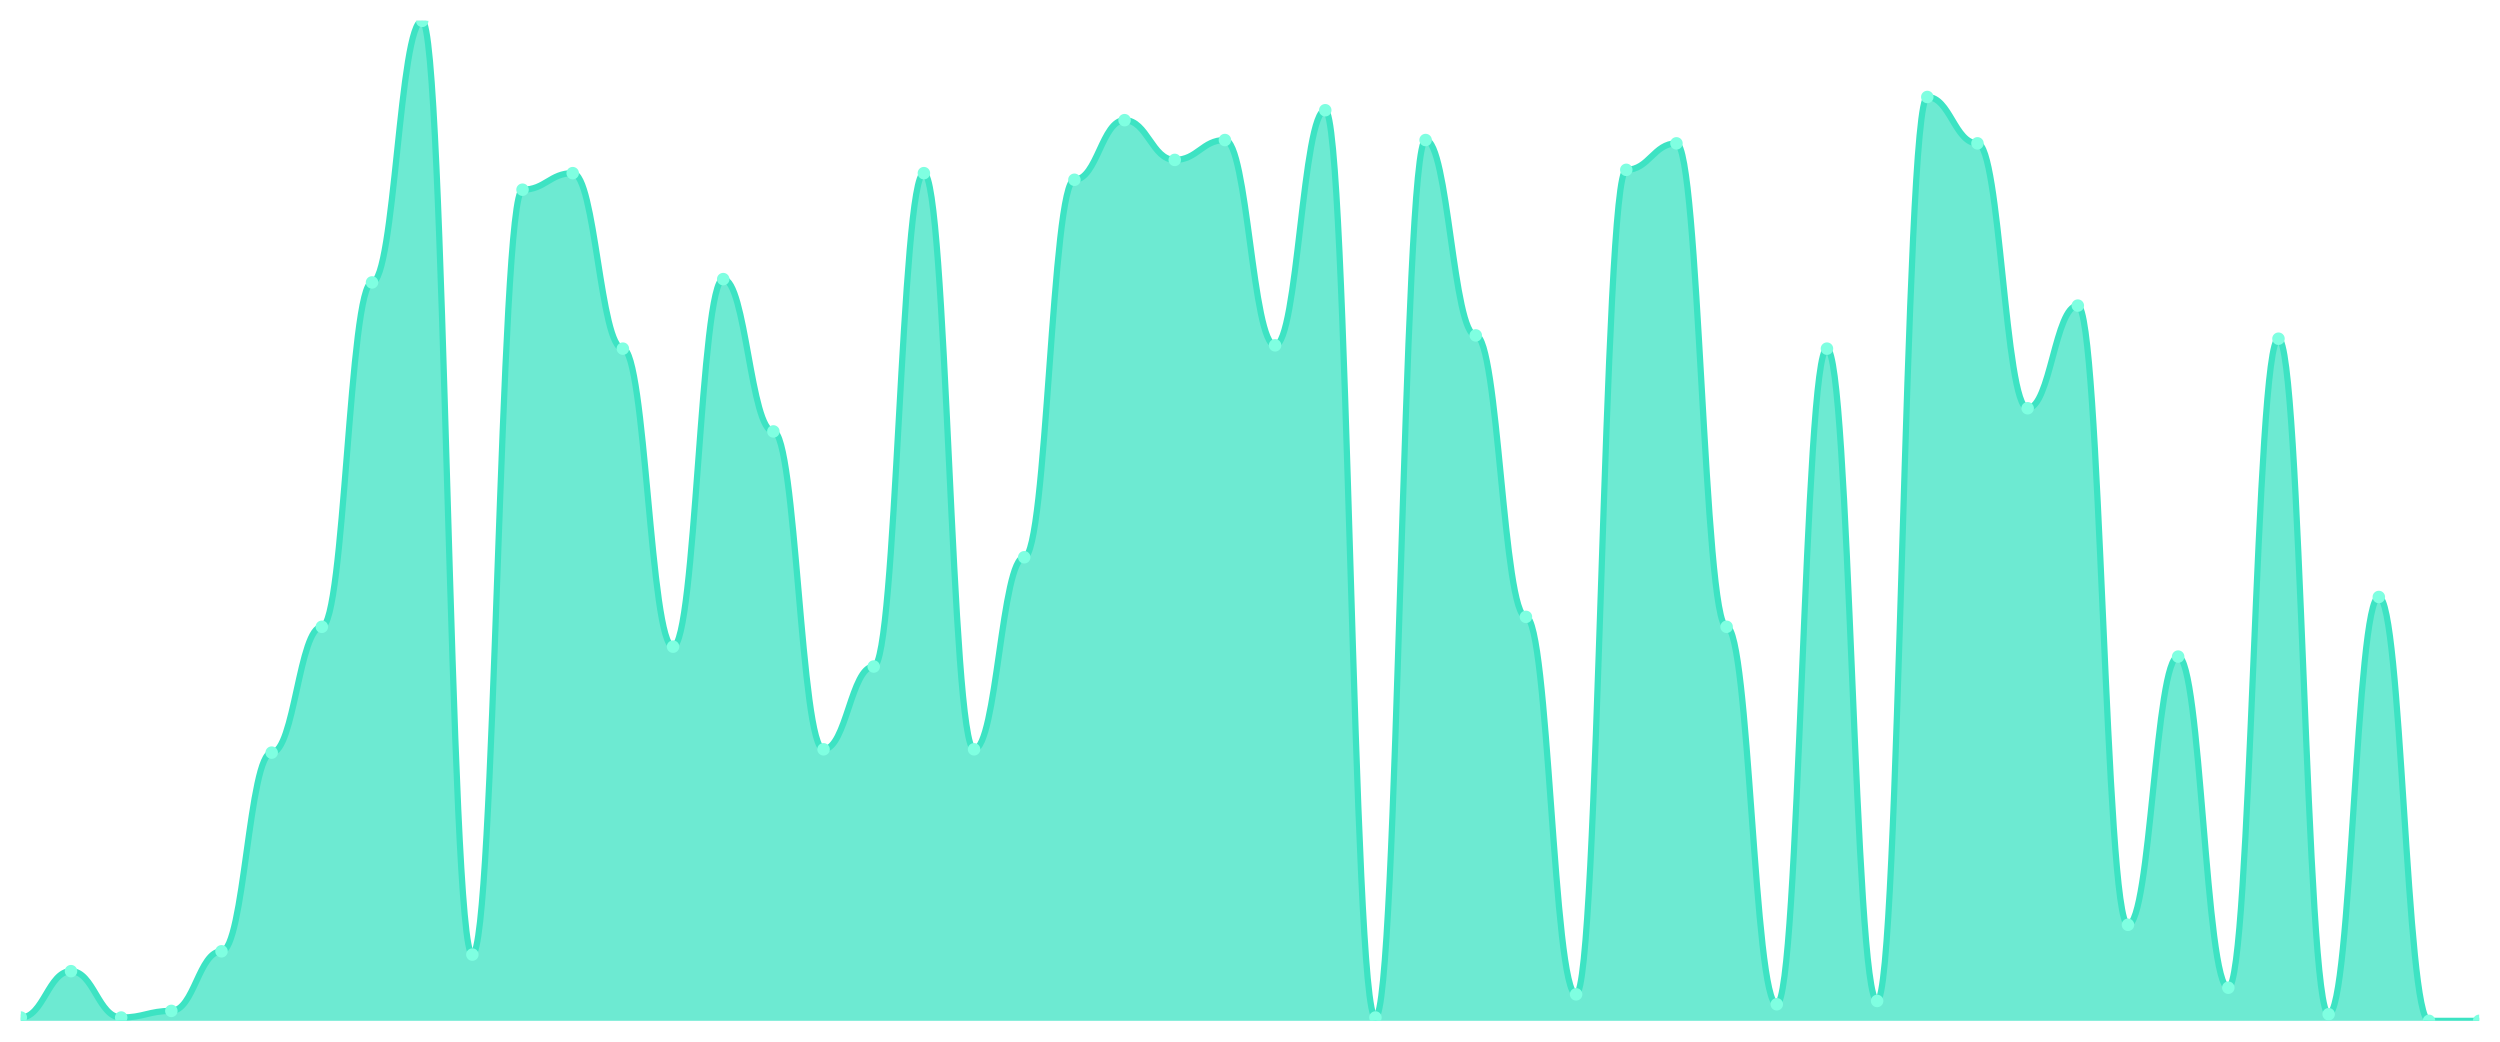
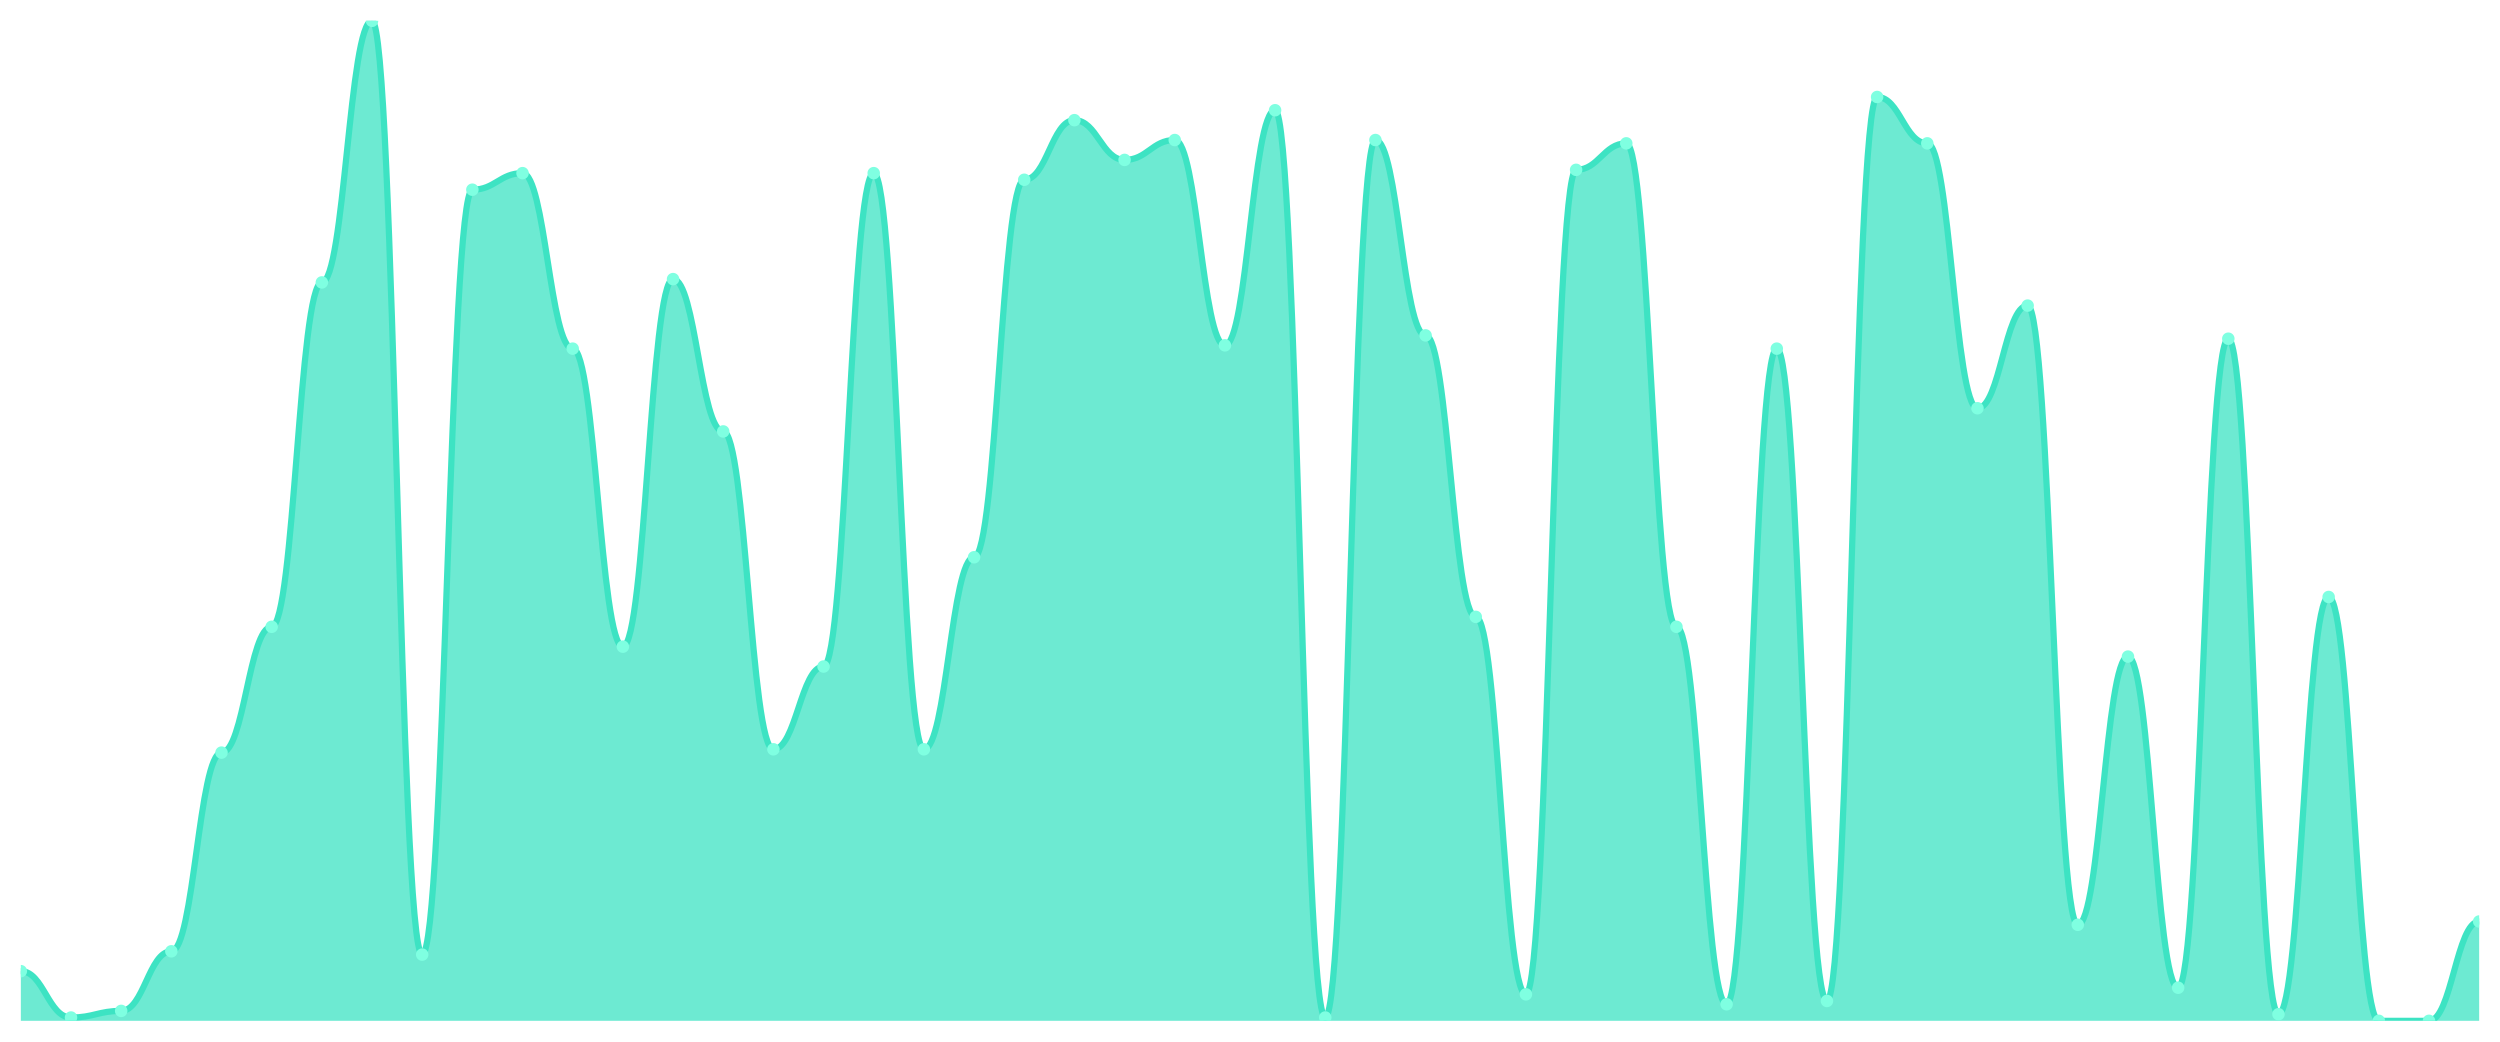
<svg xmlns="http://www.w3.org/2000/svg" viewBox="0 0 1200 500" width="1200" height="500">
  <defs>
    <clipPath id="c">
      <rect x="10" y="10" width="1180" height="480" />
    </clipPath>
  </defs>
  <rect width="1200" height="500" fill="none" />
  <g clip-path="url(#c)">
-     <path d="M 10,490 L 10,488.411 C 20.837,488.411 23.245,466.159 34.082,466.159 C 44.918,466.159 47.327,488.411 58.163,488.411 C 69,488.411 71.408,485.232 82.245,485.232 C 93.082,485.232 95.49,456.623 106.327,456.623 C 117.163,456.623 119.571,361.258 130.408,361.258 C 141.245,361.258 143.653,300.861 154.49,300.861 C 165.327,300.861 167.735,135.563 178.571,135.563 C 189.408,135.563 191.816,10 202.653,10 C 213.49,10 215.898,458.212 226.735,458.212 C 237.571,458.212 239.98,91.06 250.816,91.06 C 261.653,91.06 264.061,83.113 274.898,83.113 C 285.735,83.113 288.143,167.351 298.98,167.351 C 309.816,167.351 312.224,310.397 323.061,310.397 C 333.898,310.397 336.306,133.974 347.143,133.974 C 357.98,133.974 360.388,207.086 371.224,207.086 C 382.061,207.086 384.469,359.669 395.306,359.669 C 406.143,359.669 408.551,319.934 419.388,319.934 C 430.224,319.934 432.633,83.113 443.469,83.113 C 454.306,83.113 456.714,359.669 467.551,359.669 C 478.388,359.669 480.796,267.483 491.633,267.483 C 502.469,267.483 504.878,86.291 515.714,86.291 C 526.551,86.291 528.959,57.682 539.796,57.682 C 550.633,57.682 553.041,76.755 563.878,76.755 C 574.714,76.755 577.122,67.219 587.959,67.219 C 598.796,67.219 601.204,165.762 612.041,165.762 C 622.878,165.762 625.286,52.914 636.122,52.914 C 646.959,52.914 649.367,488.411 660.204,488.411 C 671.041,488.411 673.449,67.219 684.286,67.219 C 695.122,67.219 697.531,160.993 708.367,160.993 C 719.204,160.993 721.612,296.093 732.449,296.093 C 743.286,296.093 745.694,477.285 756.531,477.285 C 767.367,477.285 769.776,81.523 780.612,81.523 C 791.449,81.523 793.857,68.808 804.694,68.808 C 815.531,68.808 817.939,300.861 828.776,300.861 C 839.612,300.861 842.02,482.053 852.857,482.053 C 863.694,482.053 866.102,167.351 876.939,167.351 C 887.776,167.351 890.184,480.464 901.02,480.464 C 911.857,480.464 914.265,46.556 925.102,46.556 C 935.939,46.556 938.347,68.808 949.184,68.808 C 960.02,68.808 962.429,195.96 973.265,195.96 C 984.102,195.96 986.51,146.689 997.347,146.689 C 1008.184,146.689 1010.592,443.907 1021.429,443.907 C 1032.265,443.907 1034.673,315.166 1045.51,315.166 C 1056.347,315.166 1058.755,474.106 1069.592,474.106 C 1080.429,474.106 1082.837,162.583 1093.673,162.583 C 1104.51,162.583 1106.918,486.821 1117.755,486.821 C 1128.592,486.821 1131,286.556 1141.837,286.556 C 1152.673,286.556 1155.082,490 1165.918,490 C 1176.755,490 1179.163,490 1190,490 L 1190,490 Z" fill="rgba(61,227,195,0.75)" />
-     <path d="M 10,488.411 C 20.837,488.411 23.245,466.159 34.082,466.159 C 44.918,466.159 47.327,488.411 58.163,488.411 C 69,488.411 71.408,485.232 82.245,485.232 C 93.082,485.232 95.49,456.623 106.327,456.623 C 117.163,456.623 119.571,361.258 130.408,361.258 C 141.245,361.258 143.653,300.861 154.49,300.861 C 165.327,300.861 167.735,135.563 178.571,135.563 C 189.408,135.563 191.816,10 202.653,10 C 213.49,10 215.898,458.212 226.735,458.212 C 237.571,458.212 239.98,91.06 250.816,91.06 C 261.653,91.06 264.061,83.113 274.898,83.113 C 285.735,83.113 288.143,167.351 298.98,167.351 C 309.816,167.351 312.224,310.397 323.061,310.397 C 333.898,310.397 336.306,133.974 347.143,133.974 C 357.98,133.974 360.388,207.086 371.224,207.086 C 382.061,207.086 384.469,359.669 395.306,359.669 C 406.143,359.669 408.551,319.934 419.388,319.934 C 430.224,319.934 432.633,83.113 443.469,83.113 C 454.306,83.113 456.714,359.669 467.551,359.669 C 478.388,359.669 480.796,267.483 491.633,267.483 C 502.469,267.483 504.878,86.291 515.714,86.291 C 526.551,86.291 528.959,57.682 539.796,57.682 C 550.633,57.682 553.041,76.755 563.878,76.755 C 574.714,76.755 577.122,67.219 587.959,67.219 C 598.796,67.219 601.204,165.762 612.041,165.762 C 622.878,165.762 625.286,52.914 636.122,52.914 C 646.959,52.914 649.367,488.411 660.204,488.411 C 671.041,488.411 673.449,67.219 684.286,67.219 C 695.122,67.219 697.531,160.993 708.367,160.993 C 719.204,160.993 721.612,296.093 732.449,296.093 C 743.286,296.093 745.694,477.285 756.531,477.285 C 767.367,477.285 769.776,81.523 780.612,81.523 C 791.449,81.523 793.857,68.808 804.694,68.808 C 815.531,68.808 817.939,300.861 828.776,300.861 C 839.612,300.861 842.02,482.053 852.857,482.053 C 863.694,482.053 866.102,167.351 876.939,167.351 C 887.776,167.351 890.184,480.464 901.02,480.464 C 911.857,480.464 914.265,46.556 925.102,46.556 C 935.939,46.556 938.347,68.808 949.184,68.808 C 960.02,68.808 962.429,195.96 973.265,195.96 C 984.102,195.96 986.51,146.689 997.347,146.689 C 1008.184,146.689 1010.592,443.907 1021.429,443.907 C 1032.265,443.907 1034.673,315.166 1045.51,315.166 C 1056.347,315.166 1058.755,474.106 1069.592,474.106 C 1080.429,474.106 1082.837,162.583 1093.673,162.583 C 1104.51,162.583 1106.918,486.821 1117.755,486.821 C 1128.592,486.821 1131,286.556 1141.837,286.556 C 1152.673,286.556 1155.082,490 1165.918,490 C 1176.755,490 1179.163,490 1190,490" fill="none" stroke="#3de3c3" stroke-width="3" stroke-linecap="round" stroke-linejoin="round" />
-     <circle cx="10" cy="488.411" r="3" fill="#7fffe1" />
-     <circle cx="34.082" cy="466.159" r="3" fill="#7fffe1" />
-     <circle cx="58.163" cy="488.411" r="3" fill="#7fffe1" />
-     <circle cx="82.245" cy="485.232" r="3" fill="#7fffe1" />
-     <circle cx="106.327" cy="456.623" r="3" fill="#7fffe1" />
-     <circle cx="130.408" cy="361.258" r="3" fill="#7fffe1" />
-     <circle cx="154.49" cy="300.861" r="3" fill="#7fffe1" />
-     <circle cx="178.571" cy="135.563" r="3" fill="#7fffe1" />
-     <circle cx="202.653" cy="10" r="3" fill="#7fffe1" />
-     <circle cx="226.735" cy="458.212" r="3" fill="#7fffe1" />
-     <circle cx="250.816" cy="91.06" r="3" fill="#7fffe1" />
-     <circle cx="274.898" cy="83.113" r="3" fill="#7fffe1" />
-     <circle cx="298.98" cy="167.351" r="3" fill="#7fffe1" />
-     <circle cx="323.061" cy="310.397" r="3" fill="#7fffe1" />
-     <circle cx="347.143" cy="133.974" r="3" fill="#7fffe1" />
-     <circle cx="371.224" cy="207.086" r="3" fill="#7fffe1" />
-     <circle cx="395.306" cy="359.669" r="3" fill="#7fffe1" />
-     <circle cx="419.388" cy="319.934" r="3" fill="#7fffe1" />
-     <circle cx="443.469" cy="83.113" r="3" fill="#7fffe1" />
-     <circle cx="467.551" cy="359.669" r="3" fill="#7fffe1" />
-     <circle cx="491.633" cy="267.483" r="3" fill="#7fffe1" />
-     <circle cx="515.714" cy="86.291" r="3" fill="#7fffe1" />
-     <circle cx="539.796" cy="57.682" r="3" fill="#7fffe1" />
-     <circle cx="563.878" cy="76.755" r="3" fill="#7fffe1" />
-     <circle cx="587.959" cy="67.219" r="3" fill="#7fffe1" />
-     <circle cx="612.041" cy="165.762" r="3" fill="#7fffe1" />
-     <circle cx="636.122" cy="52.914" r="3" fill="#7fffe1" />
-     <circle cx="660.204" cy="488.411" r="3" fill="#7fffe1" />
-     <circle cx="684.286" cy="67.219" r="3" fill="#7fffe1" />
-     <circle cx="708.367" cy="160.993" r="3" fill="#7fffe1" />
-     <circle cx="732.449" cy="296.093" r="3" fill="#7fffe1" />
-     <circle cx="756.531" cy="477.285" r="3" fill="#7fffe1" />
-     <circle cx="780.612" cy="81.523" r="3" fill="#7fffe1" />
-     <circle cx="804.694" cy="68.808" r="3" fill="#7fffe1" />
-     <circle cx="828.776" cy="300.861" r="3" fill="#7fffe1" />
-     <circle cx="852.857" cy="482.053" r="3" fill="#7fffe1" />
-     <circle cx="876.939" cy="167.351" r="3" fill="#7fffe1" />
-     <circle cx="901.02" cy="480.464" r="3" fill="#7fffe1" />
-     <circle cx="925.102" cy="46.556" r="3" fill="#7fffe1" />
-     <circle cx="949.184" cy="68.808" r="3" fill="#7fffe1" />
-     <circle cx="973.265" cy="195.96" r="3" fill="#7fffe1" />
-     <circle cx="997.347" cy="146.689" r="3" fill="#7fffe1" />
-     <circle cx="1021.429" cy="443.907" r="3" fill="#7fffe1" />
-     <circle cx="1045.51" cy="315.166" r="3" fill="#7fffe1" />
-     <circle cx="1069.592" cy="474.106" r="3" fill="#7fffe1" />
-     <circle cx="1093.673" cy="162.583" r="3" fill="#7fffe1" />
-     <circle cx="1117.755" cy="486.821" r="3" fill="#7fffe1" />
-     <circle cx="1141.837" cy="286.556" r="3" fill="#7fffe1" />
+     <path d="M 10,490 L 10,466.159 C 20.837,466.159 23.245,488.411 34.082,488.411 C 44.918,488.411 47.327,485.232 58.163,485.232 C 69,485.232 71.408,456.623 82.245,456.623 C 93.082,456.623 95.49,361.258 106.327,361.258 C 117.163,361.258 119.571,300.861 130.408,300.861 C 141.245,300.861 143.653,135.563 154.49,135.563 C 165.327,135.563 167.735,10 178.571,10 C 189.408,10 191.816,458.212 202.653,458.212 C 213.49,458.212 215.898,91.06 226.735,91.06 C 237.571,91.06 239.98,83.113 250.816,83.113 C 261.653,83.113 264.061,167.351 274.898,167.351 C 285.735,167.351 288.143,310.397 298.98,310.397 C 309.816,310.397 312.224,133.974 323.061,133.974 C 333.898,133.974 336.306,207.086 347.143,207.086 C 357.98,207.086 360.388,359.669 371.224,359.669 C 382.061,359.669 384.469,319.934 395.306,319.934 C 406.143,319.934 408.551,83.113 419.388,83.113 C 430.224,83.113 432.633,359.669 443.469,359.669 C 454.306,359.669 456.714,267.483 467.551,267.483 C 478.388,267.483 480.796,86.291 491.633,86.291 C 502.469,86.291 504.878,57.682 515.714,57.682 C 526.551,57.682 528.959,76.755 539.796,76.755 C 550.633,76.755 553.041,67.219 563.878,67.219 C 574.714,67.219 577.122,165.762 587.959,165.762 C 598.796,165.762 601.204,52.914 612.041,52.914 C 622.878,52.914 625.286,488.411 636.122,488.411 C 646.959,488.411 649.367,67.219 660.204,67.219 C 671.041,67.219 673.449,160.993 684.286,160.993 C 695.122,160.993 697.531,296.093 708.367,296.093 C 719.204,296.093 721.612,477.285 732.449,477.285 C 743.286,477.285 745.694,81.523 756.531,81.523 C 767.367,81.523 769.776,68.808 780.612,68.808 C 791.449,68.808 793.857,300.861 804.694,300.861 C 815.531,300.861 817.939,482.053 828.776,482.053 C 839.612,482.053 842.02,167.351 852.857,167.351 C 863.694,167.351 866.102,480.464 876.939,480.464 C 887.776,480.464 890.184,46.556 901.02,46.556 C 911.857,46.556 914.265,68.808 925.102,68.808 C 935.939,68.808 938.347,195.96 949.184,195.96 C 960.02,195.96 962.429,146.689 973.265,146.689 C 984.102,146.689 986.51,443.907 997.347,443.907 C 1008.184,443.907 1010.592,315.166 1021.429,315.166 C 1032.265,315.166 1034.673,474.106 1045.51,474.106 C 1056.347,474.106 1058.755,162.583 1069.592,162.583 C 1080.429,162.583 1082.837,486.821 1093.673,486.821 C 1104.51,486.821 1106.918,286.556 1117.755,286.556 C 1128.592,286.556 1131,490 1141.837,490 C 1152.673,490 1155.082,490 1165.918,490 C 1176.755,490 1179.163,442.318 1190,442.318 L 1190,490 Z" fill="rgba(61,227,195,0.75)" />
+     <path d="M 10,466.159 C 20.837,466.159 23.245,488.411 34.082,488.411 C 44.918,488.411 47.327,485.232 58.163,485.232 C 69,485.232 71.408,456.623 82.245,456.623 C 93.082,456.623 95.49,361.258 106.327,361.258 C 117.163,361.258 119.571,300.861 130.408,300.861 C 141.245,300.861 143.653,135.563 154.49,135.563 C 165.327,135.563 167.735,10 178.571,10 C 189.408,10 191.816,458.212 202.653,458.212 C 213.49,458.212 215.898,91.06 226.735,91.06 C 237.571,91.06 239.98,83.113 250.816,83.113 C 261.653,83.113 264.061,167.351 274.898,167.351 C 285.735,167.351 288.143,310.397 298.98,310.397 C 309.816,310.397 312.224,133.974 323.061,133.974 C 333.898,133.974 336.306,207.086 347.143,207.086 C 357.98,207.086 360.388,359.669 371.224,359.669 C 382.061,359.669 384.469,319.934 395.306,319.934 C 406.143,319.934 408.551,83.113 419.388,83.113 C 430.224,83.113 432.633,359.669 443.469,359.669 C 454.306,359.669 456.714,267.483 467.551,267.483 C 478.388,267.483 480.796,86.291 491.633,86.291 C 502.469,86.291 504.878,57.682 515.714,57.682 C 526.551,57.682 528.959,76.755 539.796,76.755 C 550.633,76.755 553.041,67.219 563.878,67.219 C 574.714,67.219 577.122,165.762 587.959,165.762 C 598.796,165.762 601.204,52.914 612.041,52.914 C 622.878,52.914 625.286,488.411 636.122,488.411 C 646.959,488.411 649.367,67.219 660.204,67.219 C 671.041,67.219 673.449,160.993 684.286,160.993 C 695.122,160.993 697.531,296.093 708.367,296.093 C 719.204,296.093 721.612,477.285 732.449,477.285 C 743.286,477.285 745.694,81.523 756.531,81.523 C 767.367,81.523 769.776,68.808 780.612,68.808 C 791.449,68.808 793.857,300.861 804.694,300.861 C 815.531,300.861 817.939,482.053 828.776,482.053 C 839.612,482.053 842.02,167.351 852.857,167.351 C 863.694,167.351 866.102,480.464 876.939,480.464 C 887.776,480.464 890.184,46.556 901.02,46.556 C 911.857,46.556 914.265,68.808 925.102,68.808 C 935.939,68.808 938.347,195.96 949.184,195.96 C 960.02,195.96 962.429,146.689 973.265,146.689 C 984.102,146.689 986.51,443.907 997.347,443.907 C 1008.184,443.907 1010.592,315.166 1021.429,315.166 C 1032.265,315.166 1034.673,474.106 1045.51,474.106 C 1056.347,474.106 1058.755,162.583 1069.592,162.583 C 1080.429,162.583 1082.837,486.821 1093.673,486.821 C 1104.51,486.821 1106.918,286.556 1117.755,286.556 C 1128.592,286.556 1131,490 1141.837,490 C 1152.673,490 1155.082,490 1165.918,490 C 1176.755,490 1179.163,442.318 1190,442.318" fill="none" stroke="#3de3c3" stroke-width="3" stroke-linecap="round" stroke-linejoin="round" />
+     <circle cx="10" cy="466.159" r="3" fill="#7fffe1" />
+     <circle cx="34.082" cy="488.411" r="3" fill="#7fffe1" />
+     <circle cx="58.163" cy="485.232" r="3" fill="#7fffe1" />
+     <circle cx="82.245" cy="456.623" r="3" fill="#7fffe1" />
+     <circle cx="106.327" cy="361.258" r="3" fill="#7fffe1" />
+     <circle cx="130.408" cy="300.861" r="3" fill="#7fffe1" />
+     <circle cx="154.49" cy="135.563" r="3" fill="#7fffe1" />
+     <circle cx="178.571" cy="10" r="3" fill="#7fffe1" />
+     <circle cx="202.653" cy="458.212" r="3" fill="#7fffe1" />
+     <circle cx="226.735" cy="91.06" r="3" fill="#7fffe1" />
+     <circle cx="250.816" cy="83.113" r="3" fill="#7fffe1" />
+     <circle cx="274.898" cy="167.351" r="3" fill="#7fffe1" />
+     <circle cx="298.98" cy="310.397" r="3" fill="#7fffe1" />
+     <circle cx="323.061" cy="133.974" r="3" fill="#7fffe1" />
+     <circle cx="347.143" cy="207.086" r="3" fill="#7fffe1" />
+     <circle cx="371.224" cy="359.669" r="3" fill="#7fffe1" />
+     <circle cx="395.306" cy="319.934" r="3" fill="#7fffe1" />
+     <circle cx="419.388" cy="83.113" r="3" fill="#7fffe1" />
+     <circle cx="443.469" cy="359.669" r="3" fill="#7fffe1" />
+     <circle cx="467.551" cy="267.483" r="3" fill="#7fffe1" />
+     <circle cx="491.633" cy="86.291" r="3" fill="#7fffe1" />
+     <circle cx="515.714" cy="57.682" r="3" fill="#7fffe1" />
+     <circle cx="539.796" cy="76.755" r="3" fill="#7fffe1" />
+     <circle cx="563.878" cy="67.219" r="3" fill="#7fffe1" />
+     <circle cx="587.959" cy="165.762" r="3" fill="#7fffe1" />
+     <circle cx="612.041" cy="52.914" r="3" fill="#7fffe1" />
+     <circle cx="636.122" cy="488.411" r="3" fill="#7fffe1" />
+     <circle cx="660.204" cy="67.219" r="3" fill="#7fffe1" />
+     <circle cx="684.286" cy="160.993" r="3" fill="#7fffe1" />
+     <circle cx="708.367" cy="296.093" r="3" fill="#7fffe1" />
+     <circle cx="732.449" cy="477.285" r="3" fill="#7fffe1" />
+     <circle cx="756.531" cy="81.523" r="3" fill="#7fffe1" />
+     <circle cx="780.612" cy="68.808" r="3" fill="#7fffe1" />
+     <circle cx="804.694" cy="300.861" r="3" fill="#7fffe1" />
+     <circle cx="828.776" cy="482.053" r="3" fill="#7fffe1" />
+     <circle cx="852.857" cy="167.351" r="3" fill="#7fffe1" />
+     <circle cx="876.939" cy="480.464" r="3" fill="#7fffe1" />
+     <circle cx="901.02" cy="46.556" r="3" fill="#7fffe1" />
+     <circle cx="925.102" cy="68.808" r="3" fill="#7fffe1" />
+     <circle cx="949.184" cy="195.96" r="3" fill="#7fffe1" />
+     <circle cx="973.265" cy="146.689" r="3" fill="#7fffe1" />
+     <circle cx="997.347" cy="443.907" r="3" fill="#7fffe1" />
+     <circle cx="1021.429" cy="315.166" r="3" fill="#7fffe1" />
+     <circle cx="1045.51" cy="474.106" r="3" fill="#7fffe1" />
+     <circle cx="1069.592" cy="162.583" r="3" fill="#7fffe1" />
+     <circle cx="1093.673" cy="486.821" r="3" fill="#7fffe1" />
+     <circle cx="1117.755" cy="286.556" r="3" fill="#7fffe1" />
+     <circle cx="1141.837" cy="490" r="3" fill="#7fffe1" />
    <circle cx="1165.918" cy="490" r="3" fill="#7fffe1" />
-     <circle cx="1190" cy="490" r="3" fill="#7fffe1" />
+     <circle cx="1190" cy="442.318" r="3" fill="#7fffe1" />
  </g>
</svg>
